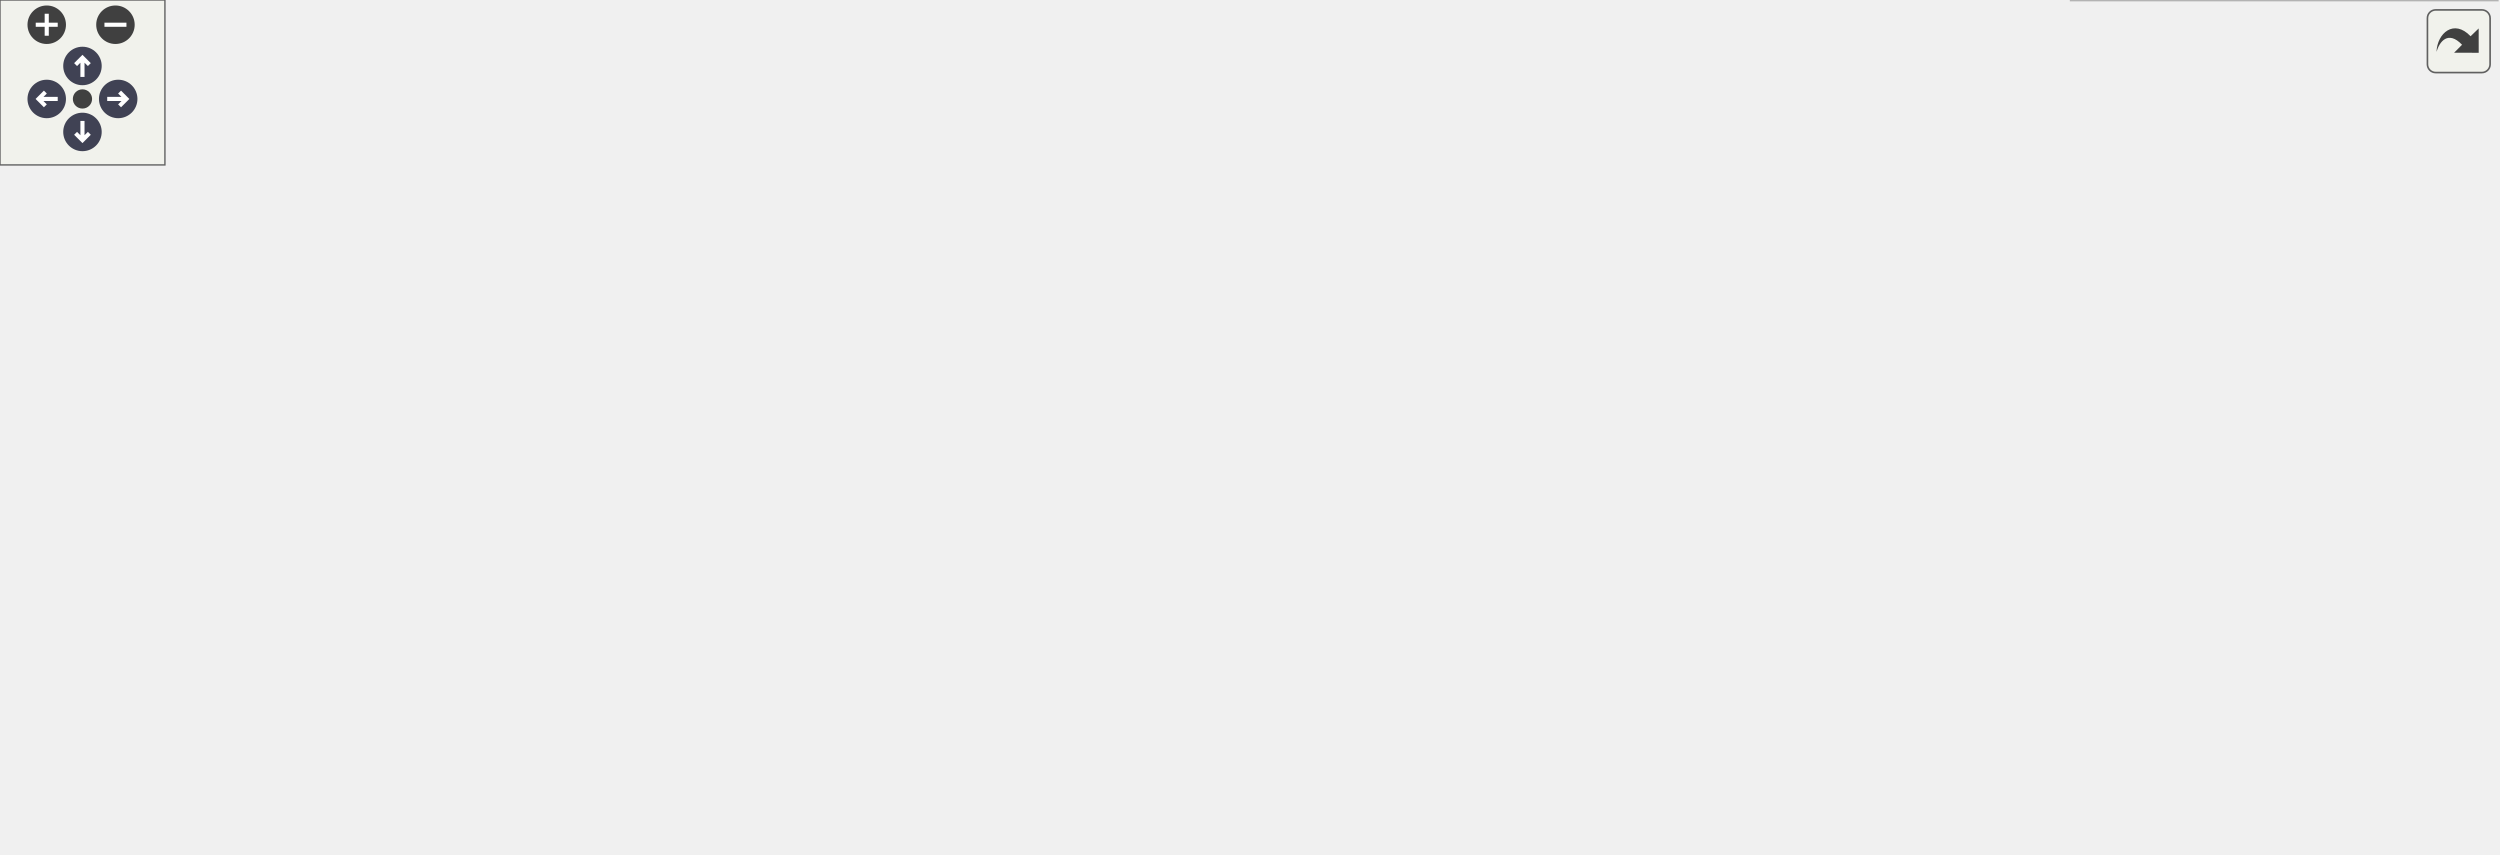
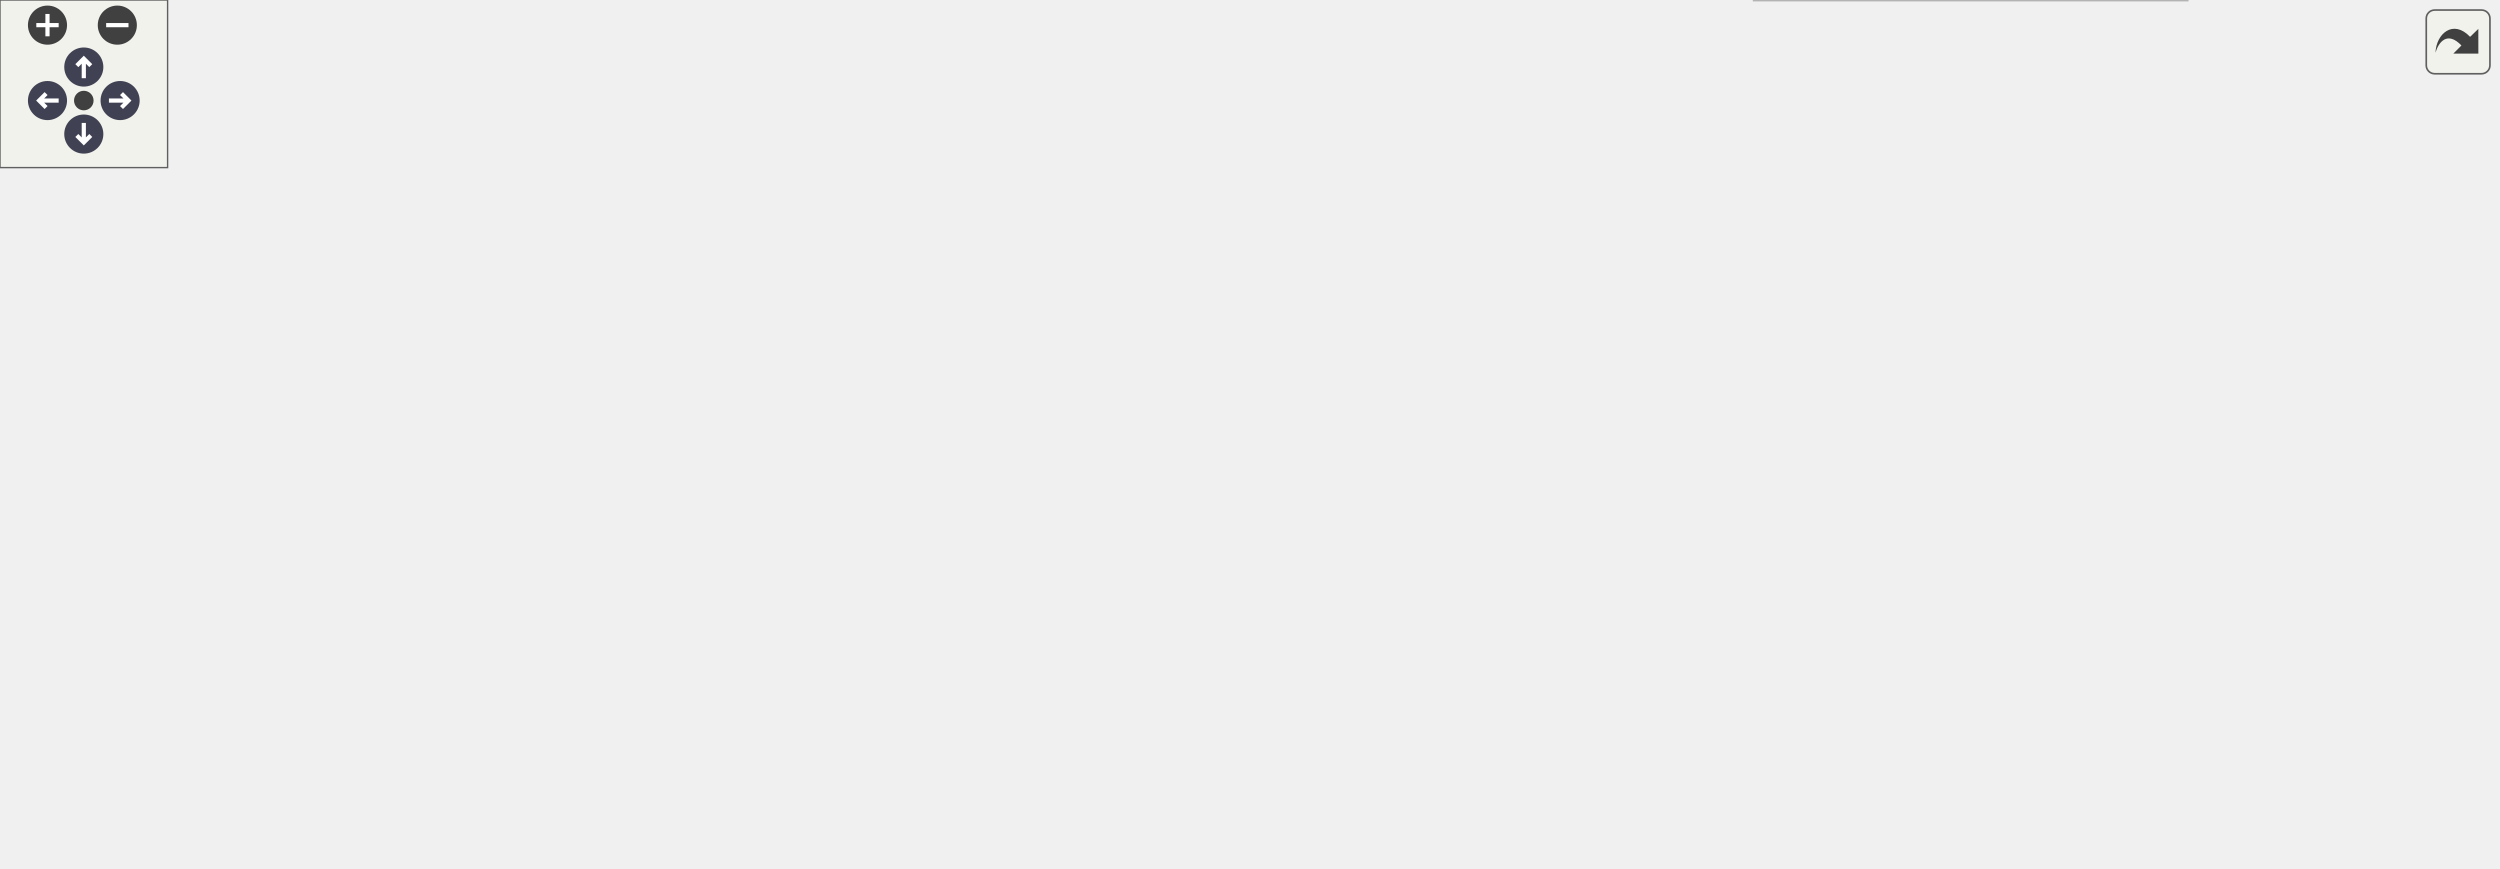
<svg xmlns="http://www.w3.org/2000/svg" xmlns:xlink="http://www.w3.org/1999/xlink" id="main" version="1.1" xml:space="preserve">
  <style type="text/css">
.node, .edge {opacity: 0.7;}
.node.selected, .edge.selected {opacity: 1;}
.edge:hover path { stroke: red; }
.edge:hover polygon { stroke: red; fill: red; }
</style>
  <defs>
    <circle id="rim" cx="0" cy="0" r="7" />
    <circle id="rim2" cx="0" cy="0" r="3.5" />
    <g id="zoomPlus">
      <use xlink:href="#rim" fill="#404040">
        <set attributeName="fill" to="#808080" begin="zoomplus.mouseover" end="zoomplus.mouseout" />
      </use>
      <path d="M-4,0h8M0,-4v8" fill="none" stroke="white" stroke-width="1.5" pointer-events="none" />
    </g>
    <g id="zoomMin">
      <use xlink:href="#rim" fill="#404040">
        <set attributeName="fill" to="#808080" begin="zoomminus.mouseover" end="zoomminus.mouseout" />
      </use>
      <path d="M-4,0h8" fill="none" stroke="white" stroke-width="1.5" pointer-events="none" />
    </g>
    <g id="arrowUp" transform="translate(30 24)">
      <use xlink:href="#rim" />
      <path pointer-events="none" fill="none" stroke="white" stroke-width="1.5" d="M0,-3.0v7 M-2.5,-0.5L0,-3.0L2.5,-0.5" />
    </g>
    <g id="arrowRight" transform="rotate(90) translate(36 -43)">
      <use xlink:href="#rim" />
      <path pointer-events="none" fill="none" stroke="white" stroke-width="1.5" d="M0,-3.0v7 M-2.5,-0.5L0,-3.0L2.5,-0.5" />
    </g>
    <g id="arrowDown" transform="rotate(180) translate(-30 -48)">
      <use xlink:href="#rim" />
      <path pointer-events="none" fill="none" stroke="white" stroke-width="1.5" d="M0,-3.0v7 M-2.5,-0.5L0,-3.0L2.5,-0.5" />
    </g>
    <g id="arrowLeft" transform="rotate(270) translate(-36 17)">
      <use xlink:href="#rim" />
      <path pointer-events="none" fill="none" stroke="white" stroke-width="1.5" d="M0,-3.0v7 M-2.5,-0.5L0,-3.0L2.5,-0.5" />
    </g>
    <g id="resetDef">
      <use xlink:href="#rim2" fill="#404040">
        <set attributeName="fill" to="#808080" begin="reset.mouseover" end="reset.mouseout" />
      </use>
    </g>
  </defs>
  <svg id="graph" class="graph">
    <g id="viewport">
      <g id="Node000001" class="node">
        <g id="a_Node000001">
          <a xlink:title="OPC UA 服务器">
-             <polygon fill="#999999" stroke="#666666" points="368.5,-250 243.5,-250 243.5,-231 368.5,-231 368.5,-250" />
-             <text text-anchor="middle" x="306" y="-238" font-family="Helvetica,sans-Serif" font-size="10.00">rmvl/opcua/server.hpp</text>
+             <polygon fill="#999999" stroke="#666666" points="442,-250 317,-250 317,-231 442,-231 442,-250" />
+             <text text-anchor="middle" x="379.5" y="-238" font-family="Helvetica,sans-Serif" font-size="10.00">rmvl/opcua/server.hpp</text>
          </a>
        </g>
      </g>
      <g id="Node000002" class="node">
        <g id="a_Node000002">
          <a xlink:title=" ">
-             <polygon fill="#e0e0e0" stroke="#999999" points="68,-195 20,-195 20,-176 68,-176 68,-195" />
-             <text text-anchor="middle" x="44" y="-183" font-family="Helvetica,sans-Serif" font-size="10.00">thread</text>
+             <polygon fill="#e0e0e0" stroke="#999999" points="141.5,-195 93.5,-195 93.5,-176 141.5,-176 141.5,-195" />
+             <text text-anchor="middle" x="117.5" y="-183" font-family="Helvetica,sans-Serif" font-size="10.00">thread</text>
          </a>
        </g>
      </g>
      <g id="edge1_Node000001_Node000002" class="edge">
        <g id="a_edge1_Node000001_Node000002">
          <a xlink:title=" ">
-             <path fill="none" stroke="#63b8ff" d="M257.57,-230.96C213.28,-222.96 145.73,-210.26 78.09,-195.14" />
-             <polygon fill="#63b8ff" stroke="#63b8ff" points="78.63,-191.67 68.11,-192.89 77.1,-198.5 78.63,-191.67" />
+             <path fill="none" stroke="#63b8ff" d="M331.07,-230.96C286.78,-222.96 219.23,-210.26 151.59,-195.14" />
+             <polygon fill="#63b8ff" stroke="#63b8ff" points="152.13,-191.67 141.61,-192.89 150.6,-198.5 152.13,-191.67" />
          </a>
        </g>
      </g>
      <g id="Node000003" class="node">
        <g id="a_Node000003">
          <a xlink:title=" ">
-             <polygon fill="#e0e0e0" stroke="#999999" points="172,-195 86,-195 86,-176 172,-176 172,-195" />
-             <text text-anchor="middle" x="129" y="-183" font-family="Helvetica,sans-Serif" font-size="10.00">unordered_set</text>
+             <polygon fill="#e0e0e0" stroke="#999999" points="245.5,-195 159.5,-195 159.5,-176 245.5,-176 245.5,-195" />
+             <text text-anchor="middle" x="202.5" y="-183" font-family="Helvetica,sans-Serif" font-size="10.00">unordered_set</text>
          </a>
        </g>
      </g>
      <g id="edge2_Node000001_Node000003" class="edge">
        <g id="a_edge2_Node000001_Node000003">
          <a xlink:title=" ">
-             <path fill="none" stroke="#63b8ff" d="M277.56,-230.98C247.72,-222.05 200.62,-207.94 167.47,-198.02" />
-             <polygon fill="#63b8ff" stroke="#63b8ff" points="168.24,-194.6 157.66,-195.08 166.24,-201.3 168.24,-194.6" />
+             <path fill="none" stroke="#63b8ff" d="M351.06,-230.98C321.22,-222.05 274.12,-207.94 240.97,-198.02" />
+             <polygon fill="#63b8ff" stroke="#63b8ff" points="241.74,-194.6 231.16,-195.08 239.74,-201.3 241.74,-194.6" />
          </a>
        </g>
      </g>
      <g id="Node000004" class="node">
        <g id="a_Node000004">
          <a xlink:title=" ">
-             <polygon fill="#e0e0e0" stroke="#999999" points="311.5,-195 190.5,-195 190.5,-176 311.5,-176 311.5,-195" />
-             <text text-anchor="middle" x="251" y="-183" font-family="Helvetica,sans-Serif" font-size="10.00">open62541/nodeids.h</text>
+             <polygon fill="#e0e0e0" stroke="#999999" points="385,-195 264,-195 264,-176 385,-176 385,-195" />
+             <text text-anchor="middle" x="324.5" y="-183" font-family="Helvetica,sans-Serif" font-size="10.00">open62541/nodeids.h</text>
          </a>
        </g>
      </g>
      <g id="edge3_Node000001_Node000004" class="edge">
        <g id="a_edge3_Node000001_Node000004">
          <a xlink:title=" ">
-             <path fill="none" stroke="#63b8ff" d="M296.92,-230.75C288.91,-223.03 277.04,-211.6 267.38,-202.28" />
-             <polygon fill="#63b8ff" stroke="#63b8ff" points="269.54,-199.51 259.91,-195.09 264.69,-204.55 269.54,-199.51" />
+             <path fill="none" stroke="#63b8ff" d="M370.42,-230.75C362.41,-223.03 350.54,-211.6 340.88,-202.28" />
+             <polygon fill="#63b8ff" stroke="#63b8ff" points="343.04,-199.51 333.41,-195.09 338.19,-204.55 343.04,-199.51" />
          </a>
        </g>
      </g>
      <g id="Node000005" class="node">
        <g id="a_Node000005">
          <a xlink:href="../../dc/d94/event_8hpp.html" target="_top" xlink:title="OPC UA 事件">
-             <polygon fill="white" stroke="#666666" points="394.5,-195 329.5,-195 329.5,-176 394.5,-176 394.5,-195" />
-             <text text-anchor="middle" x="362" y="-183" font-family="Helvetica,sans-Serif" font-size="10.00">event.hpp</text>
+             <polygon fill="white" stroke="#666666" points="468,-195 403,-195 403,-176 468,-176 468,-195" />
+             <text text-anchor="middle" x="435.5" y="-183" font-family="Helvetica,sans-Serif" font-size="10.00">event.hpp</text>
          </a>
        </g>
      </g>
      <g id="edge4_Node000001_Node000005" class="edge">
        <g id="a_edge4_Node000001_Node000005">
          <a xlink:title=" ">
-             <path fill="none" stroke="#63b8ff" d="M315,-230.98C323.19,-223.23 335.51,-211.58 345.47,-202.14" />
-             <polygon fill="#63b8ff" stroke="#63b8ff" points="347.98,-204.59 352.84,-195.17 343.17,-199.5 347.98,-204.59" />
+             <path fill="none" stroke="#63b8ff" d="M388.5,-230.98C396.69,-223.23 409.01,-211.58 418.97,-202.14" />
+             <polygon fill="#63b8ff" stroke="#63b8ff" points="421.48,-204.59 426.34,-195.17 416.67,-199.5 421.48,-204.59" />
          </a>
        </g>
      </g>
      <g id="Node000022" class="node">
        <g id="a_Node000022">
          <a xlink:href="../../df/de1/object_8hpp.html" target="_top" xlink:title="对象（类型）">
-             <polygon fill="white" stroke="#666666" points="559,-195 491,-195 491,-176 559,-176 559,-195" />
-             <text text-anchor="middle" x="525" y="-183" font-family="Helvetica,sans-Serif" font-size="10.00">object.hpp</text>
-           </a>
-         </g>
-       </g>
-       <g id="edge23_Node000001_Node000022" class="edge">
-         <g id="a_edge23_Node000001_Node000022">
-           <a xlink:title=" ">
-             <path fill="none" stroke="#63b8ff" d="M341.19,-230.98C379.28,-221.77 440.08,-207.05 481.23,-197.09" />
-             <polygon fill="#63b8ff" stroke="#63b8ff" points="482.09,-200.49 490.98,-194.73 480.44,-193.68 482.09,-200.49" />
+             <polygon fill="white" stroke="#666666" points="632.5,-195 564.5,-195 564.5,-176 632.5,-176 632.5,-195" />
+             <text text-anchor="middle" x="598.5" y="-183" font-family="Helvetica,sans-Serif" font-size="10.00">object.hpp</text>
+           </a>
+         </g>
+       </g>
+       <g id="edge24_Node000001_Node000022" class="edge">
+         <g id="a_edge24_Node000001_Node000022">
+           <a xlink:title=" ">
+             <path fill="none" stroke="#63b8ff" d="M414.69,-230.98C452.78,-221.77 513.58,-207.05 554.73,-197.09" />
+             <polygon fill="#63b8ff" stroke="#63b8ff" points="555.59,-200.49 564.48,-194.73 553.94,-193.68 555.59,-200.49" />
          </a>
        </g>
      </g>
      <g id="Node000024" class="node">
        <g id="a_Node000024">
          <a xlink:href="../../d8/d11/view_8hpp.html" target="_top" xlink:title="视图">
-             <polygon fill="white" stroke="#666666" points="473,-195 413,-195 413,-176 473,-176 473,-195" />
-             <text text-anchor="middle" x="443" y="-183" font-family="Helvetica,sans-Serif" font-size="10.00">view.hpp</text>
-           </a>
-         </g>
-       </g>
-       <g id="edge30_Node000001_Node000024" class="edge">
-         <g id="a_edge30_Node000001_Node000024">
-           <a xlink:title=" ">
-             <path fill="none" stroke="#63b8ff" d="M328.01,-230.98C350.45,-222.3 385.48,-208.75 410.99,-198.88" />
-             <polygon fill="#63b8ff" stroke="#63b8ff" points="412.52,-202.04 420.59,-195.17 410,-195.51 412.52,-202.04" />
+             <polygon fill="white" stroke="#666666" points="546.5,-195 486.5,-195 486.5,-176 546.5,-176 546.5,-195" />
+             <text text-anchor="middle" x="516.5" y="-183" font-family="Helvetica,sans-Serif" font-size="10.00">view.hpp</text>
+           </a>
+         </g>
+       </g>
+       <g id="edge31_Node000001_Node000024" class="edge">
+         <g id="a_edge31_Node000001_Node000024">
+           <a xlink:title=" ">
+             <path fill="none" stroke="#63b8ff" d="M401.51,-230.98C423.95,-222.3 458.98,-208.75 484.49,-198.88" />
+             <polygon fill="#63b8ff" stroke="#63b8ff" points="486.02,-202.04 494.09,-195.17 483.5,-195.51 486.02,-202.04" />
          </a>
        </g>
      </g>
      <g id="Node000006" class="node">
        <g id="a_Node000006">
          <a xlink:title=" ">
-             <polygon fill="#e0e0e0" stroke="#999999" points="421,-24.5 377,-24.5 377,-5.5 421,-5.5 421,-24.5" />
-             <text text-anchor="middle" x="399" y="-12.5" font-family="Helvetica,sans-Serif" font-size="10.00">string</text>
+             <polygon fill="#e0e0e0" stroke="#999999" points="430.5,-24.5 386.5,-24.5 386.5,-5.5 430.5,-5.5 430.5,-24.5" />
+             <text text-anchor="middle" x="408.5" y="-12.5" font-family="Helvetica,sans-Serif" font-size="10.00">string</text>
          </a>
        </g>
      </g>
      <g id="edge5_Node000005_Node000006" class="edge">
        <g id="a_edge5_Node000005_Node000006">
          <a xlink:title=" ">
-             <path fill="none" stroke="#63b8ff" d="M352.39,-175.69C344.13,-167.41 332.8,-154.18 328,-140 317.46,-108.85 312.85,-95.19 328,-66 333.17,-56.04 356.33,-40.76 374.81,-29.71" />
-             <polygon fill="#63b8ff" stroke="#63b8ff" points="376.81,-32.6 383.67,-24.52 373.27,-26.56 376.81,-32.6" />
+             <path fill="none" stroke="#63b8ff" d="M425.97,-175.78C409.24,-159.76 375.17,-123.69 362.5,-85 355.77,-64.45 372.77,-44.26 387.97,-31.09" />
+             <polygon fill="#63b8ff" stroke="#63b8ff" points="390.5,-33.54 396.07,-24.53 386.1,-28.1 390.5,-33.54" />
          </a>
        </g>
      </g>
      <g id="Node000007" class="node">
        <g id="a_Node000007">
          <a xlink:title=" ">
-             <polygon fill="#e0e0e0" stroke="#999999" points="547.5,-24.5 454.5,-24.5 454.5,-5.5 547.5,-5.5 547.5,-24.5" />
-             <text text-anchor="middle" x="501" y="-12.5" font-family="Helvetica,sans-Serif" font-size="10.00">unordered_map</text>
+             <polygon fill="#e0e0e0" stroke="#999999" points="894,-24.5 801,-24.5 801,-5.5 894,-5.5 894,-24.5" />
+             <text text-anchor="middle" x="847.5" y="-12.5" font-family="Helvetica,sans-Serif" font-size="10.00">unordered_map</text>
          </a>
        </g>
      </g>
      <g id="edge6_Node000005_Node000007" class="edge">
        <g id="a_edge6_Node000005_Node000007">
          <a xlink:title=" ">
-             <path fill="none" stroke="#63b8ff" d="M358.8,-175.76C351.67,-154.65 336.94,-100.14 361,-66 371.94,-50.48 416.57,-36.28 452.53,-27.01" />
-             <polygon fill="#63b8ff" stroke="#63b8ff" points="453.57,-30.36 462.41,-24.53 451.86,-23.57 453.57,-30.36" />
+             <path fill="none" stroke="#63b8ff" d="M468.29,-177.84C527.42,-165.82 646.21,-141.57 650.5,-140 698.49,-122.41 708.22,-112.19 751.5,-85 779.11,-67.66 809.41,-45.27 828.44,-30.78" />
+             <polygon fill="#63b8ff" stroke="#63b8ff" points="830.77,-33.4 836.58,-24.54 826.51,-27.85 830.77,-33.4" />
          </a>
        </g>
      </g>
      <g id="Node000008" class="node">
        <g id="a_Node000008">
          <a xlink:href="../../da/d0e/variable_8hpp.html" target="_top" xlink:title="变量（类型）">
-             <polygon fill="white" stroke="#666666" points="502.5,-140 425.5,-140 425.5,-121 502.5,-121 502.5,-140" />
-             <text text-anchor="middle" x="464" y="-128" font-family="Helvetica,sans-Serif" font-size="10.00">variable.hpp</text>
+             <polygon fill="white" stroke="#666666" points="549,-140 472,-140 472,-121 549,-121 549,-140" />
+             <text text-anchor="middle" x="510.5" y="-128" font-family="Helvetica,sans-Serif" font-size="10.00">variable.hpp</text>
          </a>
        </g>
      </g>
      <g id="edge7_Node000005_Node000008" class="edge">
        <g id="a_edge7_Node000005_Node000008">
          <a xlink:title=" ">
-             <path fill="none" stroke="#63b8ff" d="M378.39,-175.98C394.57,-167.57 419.57,-154.59 438.38,-144.81" />
-             <polygon fill="#63b8ff" stroke="#63b8ff" points="440.05,-147.89 447.31,-140.17 436.83,-141.68 440.05,-147.89" />
+             <path fill="none" stroke="#63b8ff" d="M447.55,-175.98C458.96,-167.92 476.33,-155.65 489.93,-146.03" />
+             <polygon fill="#63b8ff" stroke="#63b8ff" points="492.08,-148.8 498.23,-140.17 488.04,-143.08 492.08,-148.8" />
          </a>
        </g>
      </g>
      <g id="Node000009" class="node">
        <g id="a_Node000009">
          <a xlink:title=" ">
-             <polygon fill="#e0e0e0" stroke="#999999" points="481.5,-85 446.5,-85 446.5,-66 481.5,-66 481.5,-85" />
-             <text text-anchor="middle" x="464" y="-73" font-family="Helvetica,sans-Serif" font-size="10.00">any</text>
+             <polygon fill="#e0e0e0" stroke="#999999" points="407,-85 372,-85 372,-66 407,-66 407,-85" />
+             <text text-anchor="middle" x="389.5" y="-73" font-family="Helvetica,sans-Serif" font-size="10.00">any</text>
          </a>
        </g>
      </g>
      <g id="edge8_Node000008_Node000009" class="edge">
        <g id="a_edge8_Node000008_Node000009">
          <a xlink:title=" ">
-             <path fill="none" stroke="#63b8ff" d="M464,-120.75C464,-113.8 464,-103.85 464,-95.13" />
-             <polygon fill="#63b8ff" stroke="#63b8ff" points="467.5,-95.09 464,-85.09 460.5,-95.09 467.5,-95.09" />
+             <path fill="none" stroke="#63b8ff" d="M491.06,-120.98C470.92,-112.17 439.3,-98.31 416.69,-88.41" />
+             <polygon fill="#63b8ff" stroke="#63b8ff" points="417.88,-85.11 407.32,-84.3 415.07,-91.52 417.88,-85.11" />
          </a>
        </g>
      </g>
      <g id="Node000010" class="node">
        <g id="a_Node000010">
          <a xlink:title=" ">
-             <polygon fill="#e0e0e0" stroke="#999999" points="428,-85 370,-85 370,-66 428,-66 428,-85" />
-             <text text-anchor="middle" x="399" y="-73" font-family="Helvetica,sans-Serif" font-size="10.00">memory</text>
+             <polygon fill="#e0e0e0" stroke="#999999" points="483.5,-85 425.5,-85 425.5,-66 483.5,-66 483.5,-85" />
+             <text text-anchor="middle" x="454.5" y="-73" font-family="Helvetica,sans-Serif" font-size="10.00">memory</text>
          </a>
        </g>
      </g>
      <g id="edge9_Node000008_Node000010" class="edge">
        <g id="a_edge9_Node000008_Node000010">
          <a xlink:title=" ">
-             <path fill="none" stroke="#63b8ff" d="M453.56,-120.98C443.85,-113.07 429.18,-101.11 417.5,-91.58" />
-             <polygon fill="#63b8ff" stroke="#63b8ff" points="419.6,-88.78 409.63,-85.17 415.17,-94.2 419.6,-88.78" />
+             <path fill="none" stroke="#63b8ff" d="M501.5,-120.98C493.31,-113.23 480.99,-101.58 471.03,-92.14" />
+             <polygon fill="#63b8ff" stroke="#63b8ff" points="473.33,-89.5 463.66,-85.17 468.52,-94.59 473.33,-89.5" />
          </a>
        </g>
      </g>
      <g id="Node000011" class="node">
        <g id="a_Node000011">
          <a xlink:title=" ">
-             <polygon fill="#e0e0e0" stroke="#999999" points="544.5,-85 499.5,-85 499.5,-66 544.5,-66 544.5,-85" />
-             <text text-anchor="middle" x="522" y="-73" font-family="Helvetica,sans-Serif" font-size="10.00">utility</text>
+             <polygon fill="#e0e0e0" stroke="#999999" points="612,-85 567,-85 567,-66 612,-66 612,-85" />
+             <text text-anchor="middle" x="589.5" y="-73" font-family="Helvetica,sans-Serif" font-size="10.00">utility</text>
          </a>
        </g>
      </g>
      <g id="edge10_Node000008_Node000011" class="edge">
        <g id="a_edge10_Node000008_Node000011">
          <a xlink:title=" ">
-             <path fill="none" stroke="#63b8ff" d="M473.32,-120.98C481.81,-113.23 494.56,-101.58 504.88,-92.14" />
-             <polygon fill="#63b8ff" stroke="#63b8ff" points="507.49,-94.5 512.51,-85.17 502.77,-89.33 507.49,-94.5" />
+             <path fill="none" stroke="#63b8ff" d="M523.19,-120.98C535.33,-112.84 553.86,-100.41 568.25,-90.76" />
+             <polygon fill="#63b8ff" stroke="#63b8ff" points="570.22,-93.65 576.58,-85.17 566.32,-87.84 570.22,-93.65" />
          </a>
        </g>
      </g>
      <g id="Node000012" class="node">
        <g id="a_Node000012">
          <a xlink:title=" ">
-             <polygon fill="#e0e0e0" stroke="#999999" points="609.5,-85 562.5,-85 562.5,-66 609.5,-66 609.5,-85" />
-             <text text-anchor="middle" x="586" y="-73" font-family="Helvetica,sans-Serif" font-size="10.00">vector</text>
+             <polygon fill="#e0e0e0" stroke="#999999" points="549,-85 502,-85 502,-66 549,-66 549,-85" />
+             <text text-anchor="middle" x="525.5" y="-73" font-family="Helvetica,sans-Serif" font-size="10.00">vector</text>
          </a>
        </g>
      </g>
      <g id="edge11_Node000008_Node000012" class="edge">
        <g id="a_edge11_Node000008_Node000012">
          <a xlink:title=" ">
-             <path fill="none" stroke="#63b8ff" d="M483.6,-120.98C503.32,-112.42 533.95,-99.11 556.58,-89.28" />
-             <polygon fill="#63b8ff" stroke="#63b8ff" points="558.26,-92.37 566.04,-85.17 555.48,-85.94 558.26,-92.37" />
+             <path fill="none" stroke="#63b8ff" d="M512.98,-120.75C514.96,-113.72 517.82,-103.62 520.31,-94.84" />
+             <polygon fill="#63b8ff" stroke="#63b8ff" points="523.71,-95.66 523.07,-85.09 516.98,-93.76 523.71,-95.66" />
          </a>
        </g>
      </g>
      <g id="Node000013" class="node">
        <g id="a_Node000013">
          <a xlink:href="../../d0/d3f/util_8hpp.html" target="_top" xlink:title=" ">
-             <polygon fill="white" stroke="#666666" points="275.5,-85 172.5,-85 172.5,-66 275.5,-66 275.5,-85" />
-             <text text-anchor="middle" x="224" y="-73" font-family="Helvetica,sans-Serif" font-size="10.00">rmvl/core/util.hpp</text>
+             <polygon fill="white" stroke="#666666" points="315,-85 212,-85 212,-66 315,-66 315,-85" />
+             <text text-anchor="middle" x="263.5" y="-73" font-family="Helvetica,sans-Serif" font-size="10.00">rmvl/core/util.hpp</text>
          </a>
        </g>
      </g>
      <g id="edge12_Node000008_Node000013" class="edge">
        <g id="a_edge12_Node000008_Node000013">
          <a xlink:title=" ">
-             <path fill="none" stroke="#63b8ff" d="M425.44,-120.98C383.93,-111.82 317.79,-97.21 272.71,-87.26" />
-             <polygon fill="#63b8ff" stroke="#63b8ff" points="273.38,-83.82 262.86,-85.08 271.87,-90.66 273.38,-83.82" />
+             <path fill="none" stroke="#63b8ff" d="M471.91,-121.22C429.18,-112.05 360.18,-97.24 313.38,-87.2" />
+             <polygon fill="#63b8ff" stroke="#63b8ff" points="313.97,-83.75 303.46,-85.07 312.5,-90.59 313.97,-83.75" />
          </a>
        </g>
      </g>
      <g id="Node000018" class="node">
        <g id="a_Node000018">
          <a xlink:href="../../dc/d5f/utilities_8hpp.html" target="_top" xlink:title=" ">
-             <polygon fill="white" stroke="#666666" points="740,-85 666,-85 666,-66 740,-66 740,-85" />
-             <text text-anchor="middle" x="703" y="-73" font-family="Helvetica,sans-Serif" font-size="10.00">utilities.hpp</text>
+             <polygon fill="white" stroke="#666666" points="742.5,-85 668.5,-85 668.5,-66 742.5,-66 742.5,-85" />
+             <text text-anchor="middle" x="705.5" y="-73" font-family="Helvetica,sans-Serif" font-size="10.00">utilities.hpp</text>
          </a>
        </g>
      </g>
      <g id="edge18_Node000008_Node000018" class="edge">
        <g id="a_edge18_Node000008_Node000018">
          <a xlink:title=" ">
-             <path fill="none" stroke="#63b8ff" d="M502.4,-120.98C544.23,-111.71 611.17,-96.86 656.08,-86.9" />
-             <polygon fill="#63b8ff" stroke="#63b8ff" points="656.87,-90.31 665.88,-84.73 655.35,-83.48 656.87,-90.31" />
+             <path fill="none" stroke="#63b8ff" d="M541.83,-120.98C574.99,-111.97 627.5,-97.7 664.06,-87.76" />
+             <polygon fill="#63b8ff" stroke="#63b8ff" points="665.19,-91.08 673.92,-85.08 663.36,-84.33 665.19,-91.08" />
          </a>
        </g>
      </g>
      <g id="edge16_Node000013_Node000006" class="edge">
        <g id="a_edge16_Node000013_Node000006">
          <a xlink:title=" ">
-             <path fill="none" stroke="#63b8ff" d="M255.56,-65.97C284.99,-57.73 329.95,-44.41 368,-30 369.21,-29.54 370.44,-29.06 371.68,-28.56" />
-             <polygon fill="#63b8ff" stroke="#63b8ff" points="373.3,-31.67 381.13,-24.53 370.56,-25.23 373.3,-31.67" />
+             <path fill="none" stroke="#63b8ff" d="M284.58,-65.99C309.18,-56.07 350.03,-39.59 378.06,-28.28" />
+             <polygon fill="#63b8ff" stroke="#63b8ff" points="379.43,-31.5 387.39,-24.52 376.81,-25.01 379.43,-31.5" />
          </a>
        </g>
      </g>
      <g id="Node000014" class="node">
        <g id="a_Node000014">
          <a xlink:title=" ">
-             <polygon fill="#e0e0e0" stroke="#999999" points="290.5,-24.5 157.5,-24.5 157.5,-5.5 290.5,-5.5 290.5,-24.5" />
-             <text text-anchor="middle" x="224" y="-12.5" font-family="Helvetica,sans-Serif" font-size="10.00">rmvl/rmvl_modules.hpp</text>
+             <polygon fill="#e0e0e0" stroke="#999999" points="226,-24.5 93,-24.5 93,-5.5 226,-5.5 226,-24.5" />
+             <text text-anchor="middle" x="159.5" y="-12.5" font-family="Helvetica,sans-Serif" font-size="10.00">rmvl/rmvl_modules.hpp</text>
          </a>
        </g>
      </g>
      <g id="edge13_Node000013_Node000014" class="edge">
        <g id="a_edge13_Node000013_Node000014">
          <a xlink:title=" ">
-             <path fill="none" stroke="#63b8ff" d="M224,-65.87C224,-57.75 224,-45.31 224,-34.89" />
-             <polygon fill="#63b8ff" stroke="#63b8ff" points="227.5,-34.67 224,-24.67 220.5,-34.67 227.5,-34.67" />
+             <path fill="none" stroke="#63b8ff" d="M248.15,-65.87C231.18,-56.32 203.6,-40.81 183.71,-29.62" />
+             <polygon fill="#63b8ff" stroke="#63b8ff" points="185.34,-26.52 174.91,-24.67 181.91,-32.62 185.34,-26.52" />
          </a>
        </g>
      </g>
      <g id="Node000015" class="node">
        <g id="a_Node000015">
          <a xlink:title=" ">
-             <polygon fill="#e0e0e0" stroke="#999999" points="359,-24.5 309,-24.5 309,-5.5 359,-5.5 359,-24.5" />
-             <text text-anchor="middle" x="334" y="-12.5" font-family="Helvetica,sans-Serif" font-size="10.00">cstdint</text>
+             <polygon fill="#e0e0e0" stroke="#999999" points="294.5,-24.5 244.5,-24.5 244.5,-5.5 294.5,-5.5 294.5,-24.5" />
+             <text text-anchor="middle" x="269.5" y="-12.5" font-family="Helvetica,sans-Serif" font-size="10.00">cstdint</text>
          </a>
        </g>
      </g>
      <g id="edge14_Node000013_Node000015" class="edge">
        <g id="a_edge14_Node000013_Node000015">
          <a xlink:title=" ">
-             <path fill="none" stroke="#63b8ff" d="M240.23,-65.87C258.27,-56.28 287.62,-40.67 308.68,-29.47" />
-             <polygon fill="#63b8ff" stroke="#63b8ff" points="310.52,-32.45 317.7,-24.67 307.23,-26.27 310.52,-32.45" />
+             <path fill="none" stroke="#63b8ff" d="M264.39,-65.87C265.22,-57.75 266.49,-45.31 267.56,-34.89" />
+             <polygon fill="#63b8ff" stroke="#63b8ff" points="271.07,-34.97 268.61,-24.67 264.11,-34.26 271.07,-34.97" />
          </a>
        </g>
      </g>
      <g id="Node000016" class="node">
        <g id="a_Node000016">
          <a xlink:title=" ">
-             <polygon fill="#e0e0e0" stroke="#999999" points="46,-24.5 0,-24.5 0,-5.5 46,-5.5 46,-24.5" />
-             <text text-anchor="middle" x="23" y="-12.5" font-family="Helvetica,sans-Serif" font-size="10.00">cstdio</text>
+             <polygon fill="#e0e0e0" stroke="#999999" points="358.5,-24.5 312.5,-24.5 312.5,-5.5 358.5,-5.5 358.5,-24.5" />
+             <text text-anchor="middle" x="335.5" y="-12.5" font-family="Helvetica,sans-Serif" font-size="10.00">cstdio</text>
          </a>
        </g>
      </g>
      <g id="edge15_Node000013_Node000016" class="edge">
        <g id="a_edge15_Node000013_Node000016">
          <a xlink:title=" ">
-             <path fill="none" stroke="#63b8ff" d="M184.55,-65.94C149.97,-58 98.55,-45.16 55,-30 53.6,-29.51 52.18,-28.99 50.76,-28.45" />
-             <polygon fill="#63b8ff" stroke="#63b8ff" points="52,-25.18 41.42,-24.64 49.35,-31.66 52,-25.18" />
+             <path fill="none" stroke="#63b8ff" d="M274.12,-65.87C285.4,-56.71 303.42,-42.06 317.03,-31.01" />
+             <polygon fill="#63b8ff" stroke="#63b8ff" points="319.28,-33.69 324.83,-24.67 314.86,-28.26 319.28,-33.69" />
          </a>
        </g>
      </g>
      <g id="Node000017" class="node">
        <g id="a_Node000017">
          <a xlink:href="../../db/d41/rmvldef_8hpp.html" target="_top" xlink:title=" ">
-             <polygon fill="white" stroke="#666666" points="139.5,-24.5 64.5,-24.5 64.5,-5.5 139.5,-5.5 139.5,-24.5" />
-             <text text-anchor="middle" x="102" y="-12.5" font-family="Helvetica,sans-Serif" font-size="10.00">rmvldef.hpp</text>
+             <polygon fill="white" stroke="#666666" points="75,-24.5 0,-24.5 0,-5.5 75,-5.5 75,-24.5" />
+             <text text-anchor="middle" x="37.5" y="-12.5" font-family="Helvetica,sans-Serif" font-size="10.00">rmvldef.hpp</text>
          </a>
        </g>
      </g>
      <g id="edge17_Node000013_Node000017" class="edge">
        <g id="a_edge17_Node000013_Node000017">
          <a xlink:title=" ">
-             <path fill="none" stroke="#63b8ff" d="M206.26,-65.99C185.93,-56.25 152.39,-40.16 128.86,-28.88" />
-             <polygon fill="#63b8ff" stroke="#63b8ff" points="130.29,-25.68 119.76,-24.52 127.26,-32 130.29,-25.68" />
-           </a>
-         </g>
-       </g>
-       <g id="edge21_Node000018_Node000007" class="edge">
-         <g id="a_edge21_Node000018_Node000007">
-           <a xlink:title=" ">
-             <path fill="none" stroke="#63b8ff" d="M673.63,-65.99C638.4,-55.79 579.21,-38.65 540.13,-27.33" />
-             <polygon fill="#63b8ff" stroke="#63b8ff" points="540.99,-23.94 530.41,-24.52 539.04,-30.66 540.99,-23.94" />
+             <path fill="none" stroke="#63b8ff" d="M226.46,-65.95C189.97,-57.38 132.69,-43.56 83.5,-30 80.54,-29.18 77.48,-28.31 74.4,-27.42" />
+             <polygon fill="#63b8ff" stroke="#63b8ff" points="75.26,-24.02 64.67,-24.53 73.26,-30.73 75.26,-24.02" />
+           </a>
+         </g>
+       </g>
+       <g id="edge19_Node000018_Node000006" class="edge">
+         <g id="a_edge19_Node000018_Node000006">
+           <a xlink:title=" ">
+             <path fill="none" stroke="#63b8ff" d="M668.48,-68.29C597.75,-56.4 449.89,-31.49 444.5,-30 442.35,-29.4 440.14,-28.73 437.94,-28" />
+             <polygon fill="#63b8ff" stroke="#63b8ff" points="439.03,-24.67 428.44,-24.58 436.66,-31.26 439.03,-24.67" />
+           </a>
+         </g>
+       </g>
+       <g id="edge22_Node000018_Node000007" class="edge">
+         <g id="a_edge22_Node000018_Node000007">
+           <a xlink:title=" ">
+             <path fill="none" stroke="#63b8ff" d="M726.15,-65.99C750.13,-56.12 789.89,-39.73 817.33,-28.43" />
+             <polygon fill="#63b8ff" stroke="#63b8ff" points="818.91,-31.56 826.83,-24.52 816.25,-25.09 818.91,-31.56" />
          </a>
        </g>
      </g>
      <g id="Node000019" class="node">
        <g id="a_Node000019">
          <a xlink:title=" ">
-             <polygon fill="#e0e0e0" stroke="#999999" points="652.5,-24.5 579.5,-24.5 579.5,-5.5 652.5,-5.5 652.5,-24.5" />
-             <text text-anchor="middle" x="616" y="-12.5" font-family="Helvetica,sans-Serif" font-size="10.00">string_view</text>
-           </a>
-         </g>
-       </g>
-       <g id="edge19_Node000018_Node000019" class="edge">
-         <g id="a_edge19_Node000018_Node000019">
-           <a xlink:title=" ">
-             <path fill="none" stroke="#63b8ff" d="M690.16,-65.87C676.28,-56.54 653.93,-41.51 637.39,-30.38" />
-             <polygon fill="#63b8ff" stroke="#63b8ff" points="639.14,-27.34 628.89,-24.67 635.24,-33.15 639.14,-27.34" />
+             <polygon fill="#e0e0e0" stroke="#999999" points="519,-24.5 454,-24.5 454,-5.5 519,-5.5 519,-24.5" />
+             <text text-anchor="middle" x="486.5" y="-12.5" font-family="Helvetica,sans-Serif" font-size="10.00">typeindex</text>
+           </a>
+         </g>
+       </g>
+       <g id="edge20_Node000018_Node000019" class="edge">
+         <g id="a_edge20_Node000018_Node000019">
+           <a xlink:title=" ">
+             <path fill="none" stroke="#63b8ff" d="M668.44,-66.19C632.26,-57.86 575.77,-44.25 527.5,-30 525.19,-29.32 522.81,-28.59 520.42,-27.83" />
+             <polygon fill="#63b8ff" stroke="#63b8ff" points="521.27,-24.42 510.67,-24.63 519.08,-31.07 521.27,-24.42" />
          </a>
        </g>
      </g>
      <g id="Node000020" class="node">
        <g id="a_Node000020">
          <a xlink:title=" ">
-             <polygon fill="#e0e0e0" stroke="#999999" points="735.5,-24.5 670.5,-24.5 670.5,-5.5 735.5,-5.5 735.5,-24.5" />
-             <text text-anchor="middle" x="703" y="-12.5" font-family="Helvetica,sans-Serif" font-size="10.00">typeindex</text>
-           </a>
-         </g>
-       </g>
-       <g id="edge20_Node000018_Node000020" class="edge">
-         <g id="a_edge20_Node000018_Node000020">
-           <a xlink:title=" ">
-             <path fill="none" stroke="#63b8ff" d="M703,-65.87C703,-57.75 703,-45.31 703,-34.89" />
-             <polygon fill="#63b8ff" stroke="#63b8ff" points="706.5,-34.67 703,-24.67 699.5,-34.67 706.5,-34.67" />
+             <polygon fill="#e0e0e0" stroke="#999999" points="610,-24.5 537,-24.5 537,-5.5 610,-5.5 610,-24.5" />
+             <text text-anchor="middle" x="573.5" y="-12.5" font-family="Helvetica,sans-Serif" font-size="10.00">string_view</text>
+           </a>
+         </g>
+       </g>
+       <g id="edge21_Node000018_Node000020" class="edge">
+         <g id="a_edge21_Node000018_Node000020">
+           <a xlink:title=" ">
+             <path fill="none" stroke="#63b8ff" d="M686.31,-65.99C664.11,-56.16 627.38,-39.88 601.88,-28.58" />
+             <polygon fill="#63b8ff" stroke="#63b8ff" points="603.28,-25.37 592.72,-24.52 600.44,-31.77 603.28,-25.37" />
          </a>
        </g>
      </g>
      <g id="Node000021" class="node">
        <g id="a_Node000021">
          <a xlink:title=" ">
-             <polygon fill="#e0e0e0" stroke="#999999" points="908.5,-30 753.5,-30 753.5,0 908.5,0 908.5,-30" />
-             <text text-anchor="start" x="761.5" y="-18" font-family="Helvetica,sans-Serif" font-size="10.00">open62541/types_generated</text>
-             <text text-anchor="middle" x="831" y="-7" font-family="Helvetica,sans-Serif" font-size="10.00">_handling.h</text>
-           </a>
-         </g>
-       </g>
-       <g id="edge22_Node000018_Node000021" class="edge">
-         <g id="a_edge22_Node000018_Node000021">
-           <a xlink:title=" ">
-             <path fill="none" stroke="#63b8ff" d="M721.61,-65.99C739.65,-57.75 767.6,-44.98 790.73,-34.4" />
-             <polygon fill="#63b8ff" stroke="#63b8ff" points="792.34,-37.52 799.98,-30.18 789.43,-31.15 792.34,-37.52" />
-           </a>
-         </g>
-       </g>
-       <g id="edge29_Node000022_Node000008" class="edge">
-         <g id="a_edge29_Node000022_Node000008">
-           <a xlink:title=" ">
-             <path fill="none" stroke="#63b8ff" d="M515.2,-175.98C506.18,-168.15 492.59,-156.34 481.68,-146.86" />
-             <polygon fill="#63b8ff" stroke="#63b8ff" points="483.82,-144.09 473.98,-140.17 479.23,-149.37 483.82,-144.09" />
+             <polygon fill="#e0e0e0" stroke="#999999" points="783,-30 628,-30 628,0 783,0 783,-30" />
+             <text text-anchor="start" x="636" y="-18" font-family="Helvetica,sans-Serif" font-size="10.00">open62541/types_generated</text>
+             <text text-anchor="middle" x="705.5" y="-7" font-family="Helvetica,sans-Serif" font-size="10.00">_handling.h</text>
+           </a>
+         </g>
+       </g>
+       <g id="edge23_Node000018_Node000021" class="edge">
+         <g id="a_edge23_Node000018_Node000021">
+           <a xlink:title=" ">
+             <path fill="none" stroke="#63b8ff" d="M705.5,-65.87C705.5,-59.11 705.5,-49.35 705.5,-40.26" />
+             <polygon fill="#63b8ff" stroke="#63b8ff" points="709,-40.11 705.5,-30.11 702,-40.11 709,-40.11" />
+           </a>
+         </g>
+       </g>
+       <g id="edge30_Node000022_Node000008" class="edge">
+         <g id="a_edge30_Node000022_Node000008">
+           <a xlink:title=" ">
+             <path fill="none" stroke="#63b8ff" d="M584.36,-175.98C570.71,-167.77 549.81,-155.18 533.72,-145.49" />
+             <polygon fill="#63b8ff" stroke="#63b8ff" points="535.27,-142.33 524.9,-140.17 531.66,-148.33 535.27,-142.33" />
          </a>
        </g>
      </g>
      <g id="Node000023" class="node">
        <g id="a_Node000023">
          <a xlink:href="../../d7/d9c/method_8hpp.html" target="_top" xlink:title="方法节点">
-             <polygon fill="white" stroke="#666666" points="623.5,-140 548.5,-140 548.5,-121 623.5,-121 623.5,-140" />
-             <text text-anchor="middle" x="586" y="-128" font-family="Helvetica,sans-Serif" font-size="10.00">method.hpp</text>
-           </a>
-         </g>
-       </g>
-       <g id="edge24_Node000022_Node000023" class="edge">
-         <g id="a_edge24_Node000022_Node000023">
-           <a xlink:title=" ">
-             <path fill="none" stroke="#63b8ff" d="M534.8,-175.98C543.82,-168.15 557.41,-156.34 568.32,-146.86" />
-             <polygon fill="#63b8ff" stroke="#63b8ff" points="570.77,-149.37 576.02,-140.17 566.18,-144.09 570.77,-149.37" />
-           </a>
-         </g>
-       </g>
-       <g id="edge25_Node000023_Node000006" class="edge">
-         <g id="a_edge25_Node000023_Node000006">
-           <a xlink:title=" ">
-             <path fill="none" stroke="#63b8ff" d="M596.73,-120.62C611.07,-107.69 633.12,-83.34 619,-66 569.14,-4.76 521.52,-49.52 445,-30 440.51,-28.85 435.81,-27.55 431.19,-26.2" />
-             <polygon fill="#63b8ff" stroke="#63b8ff" points="431.93,-22.77 421.35,-23.25 429.92,-29.48 431.93,-22.77" />
-           </a>
-         </g>
-       </g>
-       <g id="edge26_Node000023_Node000011" class="edge">
-         <g id="a_edge26_Node000023_Node000011">
-           <a xlink:title=" ">
-             <path fill="none" stroke="#63b8ff" d="M575.72,-120.98C566.16,-113.07 551.72,-101.11 540.22,-91.58" />
-             <polygon fill="#63b8ff" stroke="#63b8ff" points="542.4,-88.85 532.47,-85.17 537.94,-94.24 542.4,-88.85" />
-           </a>
-         </g>
-       </g>
-       <g id="edge27_Node000023_Node000012" class="edge">
-         <g id="a_edge27_Node000023_Node000012">
-           <a xlink:title=" ">
-             <path fill="none" stroke="#63b8ff" d="M586,-120.75C586,-113.8 586,-103.85 586,-95.13" />
-             <polygon fill="#63b8ff" stroke="#63b8ff" points="589.5,-95.09 586,-85.09 582.5,-95.09 589.5,-95.09" />
-           </a>
-         </g>
-       </g>
-       <g id="edge28_Node000023_Node000018" class="edge">
-         <g id="a_edge28_Node000023_Node000018">
-           <a xlink:title=" ">
-             <path fill="none" stroke="#63b8ff" d="M604.8,-120.98C623.62,-112.46 652.82,-99.23 674.5,-89.41" />
-             <polygon fill="#63b8ff" stroke="#63b8ff" points="676.2,-92.48 683.86,-85.17 673.31,-86.11 676.2,-92.48" />
-           </a>
-         </g>
-       </g>
-       <g id="edge31_Node000024_Node000008" class="edge">
-         <g id="a_edge31_Node000024_Node000008">
-           <a xlink:title=" ">
-             <path fill="none" stroke="#63b8ff" d="M446.47,-175.75C449.28,-168.65 453.34,-158.4 456.85,-149.56" />
-             <polygon fill="#63b8ff" stroke="#63b8ff" points="460.17,-150.68 460.6,-140.09 453.66,-148.1 460.17,-150.68" />
+             <polygon fill="white" stroke="#666666" points="642,-140 567,-140 567,-121 642,-121 642,-140" />
+             <text text-anchor="middle" x="604.5" y="-128" font-family="Helvetica,sans-Serif" font-size="10.00">method.hpp</text>
+           </a>
+         </g>
+       </g>
+       <g id="edge25_Node000022_Node000023" class="edge">
+         <g id="a_edge25_Node000022_Node000023">
+           <a xlink:title=" ">
+             <path fill="none" stroke="#63b8ff" d="M599.49,-175.75C600.28,-168.8 601.4,-158.85 602.39,-150.13" />
+             <polygon fill="#63b8ff" stroke="#63b8ff" points="605.88,-150.42 603.53,-140.09 598.92,-149.63 605.88,-150.42" />
+           </a>
+         </g>
+       </g>
+       <g id="edge26_Node000023_Node000006" class="edge">
+         <g id="a_edge26_Node000023_Node000006">
+           <a xlink:title=" ">
+             <path fill="none" stroke="#63b8ff" d="M611.23,-120.68C620.51,-107.39 634.64,-82.08 621.5,-66 570.71,-3.84 521.52,-52.63 444.5,-30 442.57,-29.43 440.6,-28.81 438.62,-28.14" />
+             <polygon fill="#63b8ff" stroke="#63b8ff" points="439.45,-24.72 428.85,-24.61 437.06,-31.3 439.45,-24.72" />
+           </a>
+         </g>
+       </g>
+       <g id="edge27_Node000023_Node000011" class="edge">
+         <g id="a_edge27_Node000023_Node000011">
+           <a xlink:title=" ">
+             <path fill="none" stroke="#63b8ff" d="M602.02,-120.75C600.04,-113.72 597.18,-103.62 594.69,-94.84" />
+             <polygon fill="#63b8ff" stroke="#63b8ff" points="598.02,-93.76 591.93,-85.09 591.29,-95.66 598.02,-93.76" />
+           </a>
+         </g>
+       </g>
+       <g id="edge28_Node000023_Node000012" class="edge">
+         <g id="a_edge28_Node000023_Node000012">
+           <a xlink:title=" ">
+             <path fill="none" stroke="#63b8ff" d="M591.81,-120.98C579.67,-112.84 561.14,-100.41 546.75,-90.76" />
+             <polygon fill="#63b8ff" stroke="#63b8ff" points="548.68,-87.84 538.42,-85.17 544.78,-93.65 548.68,-87.84" />
+           </a>
+         </g>
+       </g>
+       <g id="edge29_Node000023_Node000018" class="edge">
+         <g id="a_edge29_Node000023_Node000018">
+           <a xlink:title=" ">
+             <path fill="none" stroke="#63b8ff" d="M620.73,-120.98C636.68,-112.61 661.28,-99.7 679.88,-89.95" />
+             <polygon fill="#63b8ff" stroke="#63b8ff" points="681.75,-92.92 688.98,-85.17 678.5,-86.72 681.75,-92.92" />
+           </a>
+         </g>
+       </g>
+       <g id="edge32_Node000024_Node000008" class="edge">
+         <g id="a_edge32_Node000024_Node000008">
+           <a xlink:title=" ">
+             <path fill="none" stroke="#63b8ff" d="M515.51,-175.75C514.72,-168.8 513.6,-158.85 512.61,-150.13" />
+             <polygon fill="#63b8ff" stroke="#63b8ff" points="516.08,-149.63 511.47,-140.09 509.12,-150.42 516.08,-149.63" />
          </a>
        </g>
      </g>
    </g>
  </svg>
  <g id="navigator" transform="translate(0 0)" fill="#404254">
    <rect fill="#f2f5e9" fill-opacity="0.5" stroke="#606060" stroke-width=".5" x="0" y="0" width="60" height="60" />
    <use id="zoomplus" xlink:href="#zoomPlus" x="17" y="9" />
    <use id="zoomminus" xlink:href="#zoomMin" x="42" y="9" />
    <use id="reset" xlink:href="#resetDef" x="30" y="36" />
    <use id="arrowup" xlink:href="#arrowUp" x="0" y="0" />
    <use id="arrowright" xlink:href="#arrowRight" x="0" y="0" />
    <use id="arrowdown" xlink:href="#arrowDown" x="0" y="0" />
    <use id="arrowleft" xlink:href="#arrowLeft" x="0" y="0" />
  </g>
  <svg viewBox="0 0 15 15" width="100%" height="30px" preserveAspectRatio="xMaxYMin meet">
    <g id="arrow_out" transform="scale(0.3 0.3)">
      <a xlink:href="server_8hpp__incl_org.svg" target="_base">
        <rect id="button" ry="5" rx="5" y="6" x="6" height="38" width="38" fill="#f2f5e9" fill-opacity="0.5" stroke="#606060" stroke-width="1.0" />
        <path id="arrow" d="M 11.5,31.437 C 11.94,20.098 22.043,11.323 32.159,21.979 L 37.069,17.246 C 37.069,17.246 37.088,32 37.088,32 L 22.16,31.978 C 22.16,31.978 26.998,27.14 26.998,27.14 C 18.529,18.264 13.292,25.23 11.5,31.437 z" style="fill:#404040;" />
      </a>
    </g>
  </svg>
  <style type="text/css">

[data-mouse-over-selected='false'] { opacity: 0.7; }
[data-mouse-over-selected='true']  { opacity: 1.0; }

</style>
</svg>
